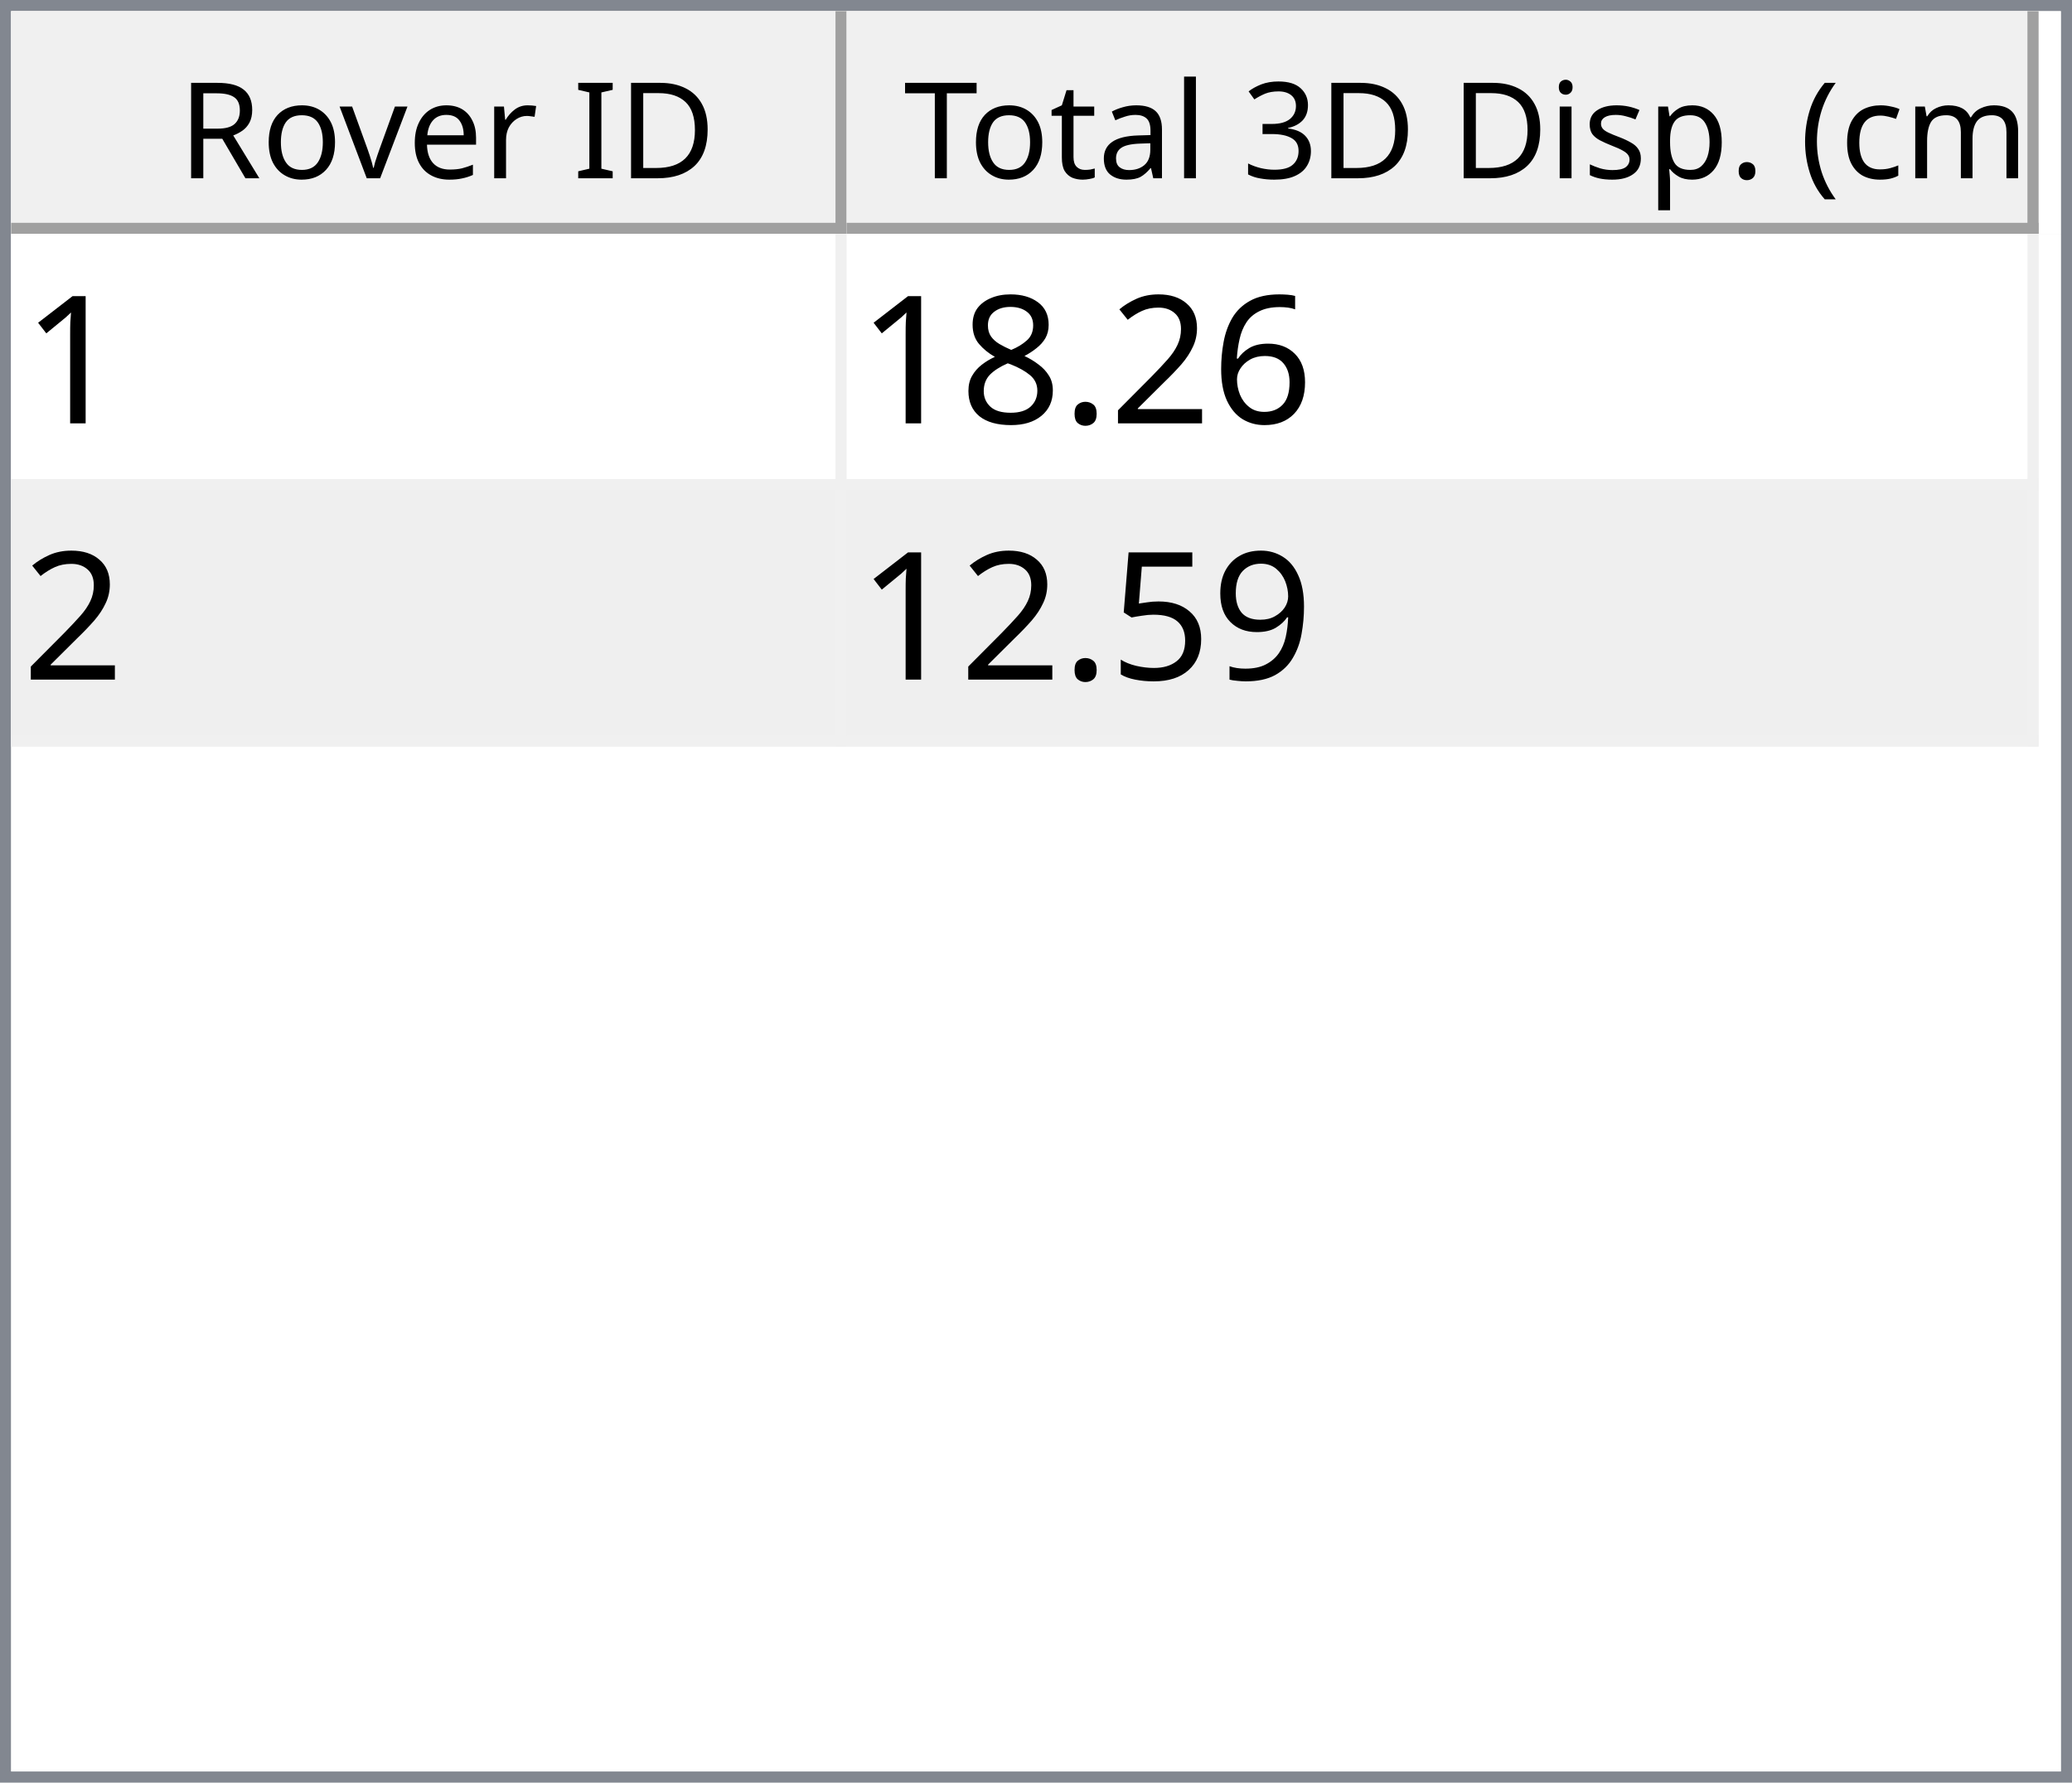
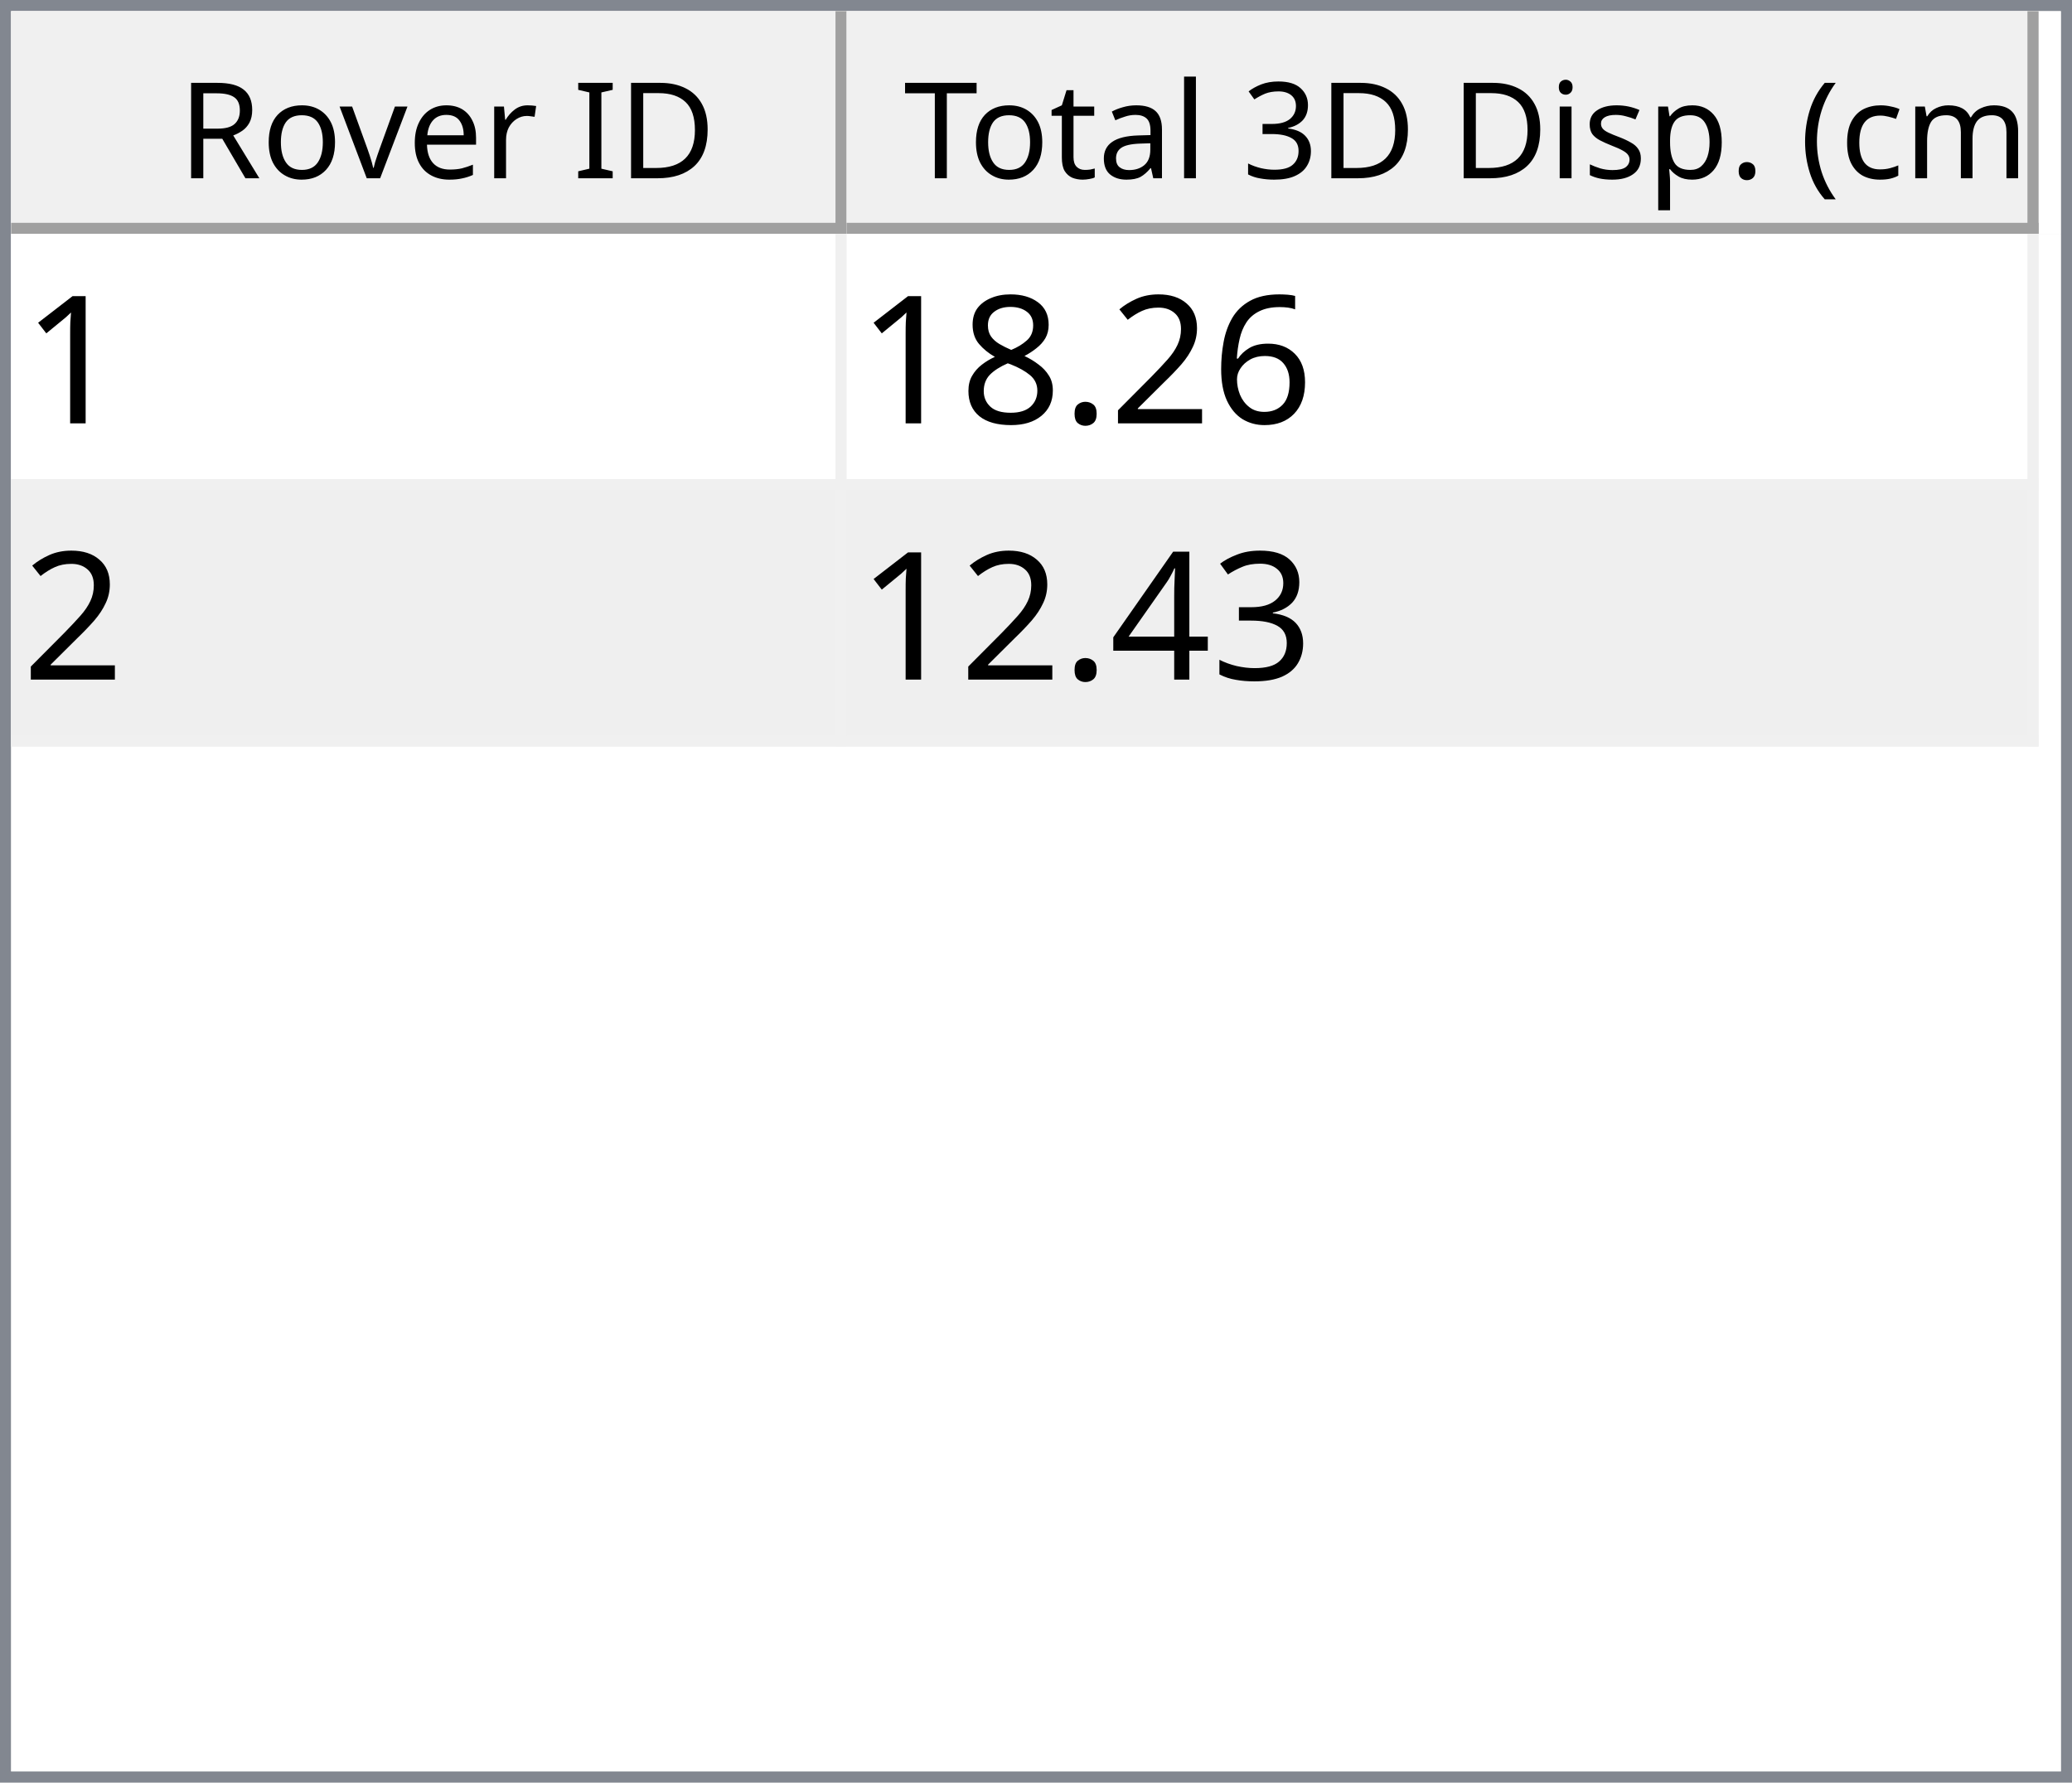
<svg xmlns="http://www.w3.org/2000/svg" style="fill-opacity:1; color-rendering:auto; color-interpolation:auto; text-rendering:auto; stroke:black; stroke-linecap:square; stroke-miterlimit:10; shape-rendering:auto; stroke-opacity:1; fill:black; stroke-dasharray:none; font-weight:normal; stroke-width:1; font-family:'Dialog'; font-style:normal; stroke-linejoin:miter; font-size:12px; stroke-dashoffset:0; image-rendering:auto;" width="186" height="160">
  <defs id="genericDefs" />
  <g>
    <defs id="defs1">
      <clipPath clipPathUnits="userSpaceOnUse" id="clipPath1">
        <path d="M0 0 L186 0 L186 160 L0 160 L0 0 Z" />
      </clipPath>
      <clipPath clipPathUnits="userSpaceOnUse" id="clipPath2">
        <path d="M0 0 L0 160 L186 160 L186 0 Z" />
      </clipPath>
      <clipPath clipPathUnits="userSpaceOnUse" id="clipPath3">
        <path d="M0 0 L0 20 L184 20 L184 0 Z" />
      </clipPath>
      <clipPath clipPathUnits="userSpaceOnUse" id="clipPath4">
        <path d="M0 0 L0 20 L75 20 L75 0 Z" />
      </clipPath>
      <clipPath clipPathUnits="userSpaceOnUse" id="clipPath5">
        <path d="M1 1 L1 19 L74 19 L74 1 Z" />
      </clipPath>
      <clipPath clipPathUnits="userSpaceOnUse" id="clipPath6">
        <path d="M0 0 L0 18 L73 18 L73 0 Z" />
      </clipPath>
      <clipPath clipPathUnits="userSpaceOnUse" id="clipPath7">
        <path d="M-0.5 -0.5 L-0.5 19.5 L74.5 19.5 L74.5 -0.5 Z" />
      </clipPath>
      <clipPath clipPathUnits="userSpaceOnUse" id="clipPath8">
        <path d="M0 0 L0 20 L107 20 L107 0 Z" />
      </clipPath>
      <clipPath clipPathUnits="userSpaceOnUse" id="clipPath9">
        <path d="M1 1 L1 19 L106 19 L106 1 Z" />
      </clipPath>
      <clipPath clipPathUnits="userSpaceOnUse" id="clipPath10">
        <path d="M0 0 L0 18 L105 18 L105 0 Z" />
      </clipPath>
      <clipPath clipPathUnits="userSpaceOnUse" id="clipPath11">
        <path d="M-0.5 -0.5 L-0.5 19.5 L106.5 19.5 L106.5 -0.5 Z" />
      </clipPath>
      <clipPath clipPathUnits="userSpaceOnUse" id="clipPath12">
        <path d="M0 0 L0 138 L184 138 L184 0 Z" />
      </clipPath>
      <clipPath clipPathUnits="userSpaceOnUse" id="clipPath13">
        <path d="M0 0 L0 46 L182 46 L182 0 Z" />
      </clipPath>
      <clipPath clipPathUnits="userSpaceOnUse" id="clipPath14">
        <path d="M-0.5 -0.5 L-0.5 45.5 L181.5 45.5 L181.5 -0.5 Z" />
      </clipPath>
      <clipPath clipPathUnits="userSpaceOnUse" id="clipPath15">
        <path d="M0 0 L0 22 L74 22 L74 0 Z" />
      </clipPath>
      <clipPath clipPathUnits="userSpaceOnUse" id="clipPath16">
        <path d="M0 0 L0 22 L106 22 L106 0 Z" />
      </clipPath>
      <font horiz-adv-x="64.551" id="font1">
        <font-face ascent="107.91" descent="25.098" units-per-em="100" style="font-style:normal; font-family:Segoe UI; font-weight:normal;" />
        <missing-glyph horiz-adv-x="64.551" d="M8.109 0 L8.109 68.266 L56.453 68.266 L56.453 0 L8.109 0 ZM15.328 7.234 L49.219 7.234 L49.219 61.031 L15.328 61.031 L15.328 7.234 Z" />
        <glyph unicode="D" horiz-adv-x="70.117" d="M9.188 0 L9.188 70.016 L28.516 70.016 Q65.531 70.016 65.531 35.891 Q65.531 19.672 55.25 9.836 Q44.969 0 27.734 0 L9.188 0 ZM17.391 62.594 L17.391 7.422 L27.828 7.422 Q41.609 7.422 49.273 14.797 Q56.938 22.172 56.938 35.688 Q56.938 62.594 28.328 62.594 L17.391 62.594 Z" />
        <glyph unicode="I" horiz-adv-x="26.611" d="M17.391 0 L9.188 0 L9.188 70.016 L17.391 70.016 L17.391 0 Z" />
        <glyph unicode=" " horiz-adv-x="27.393" d="" />
        <glyph unicode="r" horiz-adv-x="34.766" d="M34.188 41.891 Q32.078 43.5 28.125 43.5 Q23 43.5 19.555 38.672 Q16.109 33.844 16.109 25.484 L16.109 0 L8.109 0 L8.109 50 L16.109 50 L16.109 39.703 L16.312 39.703 Q18.016 44.969 21.531 47.922 Q25.047 50.875 29.391 50.875 Q32.516 50.875 34.188 50.203 L34.188 41.891 Z" />
        <glyph unicode="e" horiz-adv-x="52.295" d="M48.297 23 L12.984 23 Q13.188 14.656 17.484 10.109 Q21.781 5.562 29.297 5.562 Q37.75 5.562 44.828 11.141 L44.828 3.609 Q38.234 -1.172 27.391 -1.172 Q16.797 -1.172 10.742 5.641 Q4.688 12.453 4.688 24.812 Q4.688 36.469 11.305 43.82 Q17.922 51.172 27.734 51.172 Q37.547 51.172 42.922 44.828 Q48.297 38.484 48.297 27.203 L48.297 23 ZM40.094 29.781 Q40.047 36.719 36.75 40.578 Q33.453 44.438 27.594 44.438 Q21.922 44.438 17.969 40.383 Q14.016 36.328 13.094 29.781 L40.094 29.781 Z" />
        <glyph unicode="v" horiz-adv-x="47.9" d="M47.406 50 L27.484 0 L19.625 0 L0.688 50 L9.469 50 L22.172 13.672 Q23.578 9.672 23.922 6.688 L24.125 6.688 Q24.609 10.453 25.688 13.484 L38.969 50 L47.406 50 Z" />
        <glyph unicode="o" horiz-adv-x="58.594" d="M29 -1.172 Q17.922 -1.172 11.305 5.836 Q4.688 12.844 4.688 24.422 Q4.688 37.016 11.57 44.094 Q18.453 51.172 30.172 51.172 Q41.359 51.172 47.633 44.289 Q53.906 37.406 53.906 25.203 Q53.906 13.234 47.141 6.031 Q40.375 -1.172 29 -1.172 ZM29.594 44.438 Q21.875 44.438 17.383 39.188 Q12.891 33.938 12.891 24.703 Q12.891 15.828 17.43 10.695 Q21.969 5.562 29.594 5.562 Q37.359 5.562 41.531 10.594 Q45.703 15.625 45.703 24.906 Q45.703 34.281 41.531 39.359 Q37.359 44.438 29.594 44.438 Z" />
        <glyph unicode="R" horiz-adv-x="59.814" d="M59.375 0 L49.609 0 L37.891 19.625 Q36.281 22.359 34.766 24.289 Q33.25 26.219 31.664 27.438 Q30.078 28.656 28.25 29.219 Q26.422 29.781 24.125 29.781 L17.391 29.781 L17.391 0 L9.188 0 L9.188 70.016 L30.078 70.016 Q34.672 70.016 38.555 68.867 Q42.438 67.719 45.289 65.375 Q48.141 63.031 49.758 59.547 Q51.375 56.062 51.375 51.375 Q51.375 47.703 50.273 44.656 Q49.172 41.609 47.148 39.211 Q45.125 36.812 42.266 35.133 Q39.406 33.453 35.844 32.516 L35.844 32.328 Q37.594 31.547 38.891 30.547 Q40.188 29.547 41.359 28.18 Q42.531 26.812 43.68 25.078 Q44.828 23.344 46.234 21.047 L59.375 0 ZM17.391 62.594 L17.391 37.203 L28.516 37.203 Q31.594 37.203 34.203 38.133 Q36.812 39.062 38.719 40.797 Q40.625 42.531 41.703 45.047 Q42.781 47.562 42.781 50.688 Q42.781 56.297 39.141 59.445 Q35.5 62.594 28.609 62.594 L17.391 62.594 Z" />
        <glyph unicode=")" horiz-adv-x="30.176" d="M8.297 -15.922 L1.172 -15.922 Q16.406 2.344 16.406 26.812 Q16.406 51.469 1.078 70.016 L8.297 70.016 Q23.531 52.156 23.531 26.703 Q23.531 1.375 8.297 -15.922 Z" />
        <glyph unicode="m" horiz-adv-x="86.133" d="M79.109 0 L71.094 0 L71.094 28.719 Q71.094 37.016 68.531 40.727 Q65.969 44.438 59.906 44.438 Q54.781 44.438 51.195 39.75 Q47.609 35.062 47.609 28.516 L47.609 0 L39.594 0 L39.594 29.688 Q39.594 44.438 28.219 44.438 Q22.953 44.438 19.531 40.016 Q16.109 35.594 16.109 28.516 L16.109 0 L8.109 0 L8.109 50 L16.109 50 L16.109 42.094 L16.312 42.094 Q21.625 51.172 31.844 51.172 Q36.969 51.172 40.773 48.312 Q44.578 45.453 46 40.828 Q51.562 51.172 62.594 51.172 Q79.109 51.172 79.109 30.812 L79.109 0 Z" />
        <glyph unicode="c" horiz-adv-x="46.191" d="M42.188 2.297 Q36.422 -1.172 28.516 -1.172 Q17.828 -1.172 11.258 5.789 Q4.688 12.75 4.688 23.828 Q4.688 36.188 11.766 43.68 Q18.844 51.172 30.672 51.172 Q37.25 51.172 42.281 48.734 L42.281 40.531 Q36.719 44.438 30.375 44.438 Q22.703 44.438 17.797 38.945 Q12.891 33.453 12.891 24.516 Q12.891 15.719 17.508 10.641 Q22.125 5.562 29.891 5.562 Q36.422 5.562 42.188 9.906 L42.188 2.297 Z" />
        <glyph unicode="(" horiz-adv-x="30.176" d="M29.109 -15.922 L21.969 -15.922 Q6.844 1.375 6.844 26.703 Q6.844 52.156 21.969 70.016 L29.203 70.016 Q13.875 51.469 13.875 26.812 Q13.875 2.344 29.109 -15.922 Z" />
        <glyph unicode="." horiz-adv-x="21.68" d="M10.891 -1.078 Q8.641 -1.078 7.055 0.539 Q5.469 2.156 5.469 4.391 Q5.469 6.641 7.055 8.273 Q8.641 9.906 10.891 9.906 Q13.188 9.906 14.797 8.273 Q16.406 6.641 16.406 4.391 Q16.406 2.156 14.797 0.539 Q13.188 -1.078 10.891 -1.078 Z" />
        <glyph unicode="p" horiz-adv-x="58.789" d="M16.312 7.234 L16.109 7.234 L16.109 -23 L8.109 -23 L8.109 50 L16.109 50 L16.109 41.219 L16.312 41.219 Q22.219 51.172 33.594 51.172 Q43.266 51.172 48.688 44.461 Q54.109 37.75 54.109 26.469 Q54.109 13.922 48 6.375 Q41.891 -1.172 31.297 -1.172 Q21.578 -1.172 16.312 7.234 ZM16.109 27.391 L16.109 20.406 Q16.109 14.203 20.141 9.883 Q24.172 5.562 30.375 5.562 Q37.641 5.562 41.773 11.133 Q45.906 16.703 45.906 26.609 Q45.906 34.969 42.047 39.703 Q38.188 44.438 31.594 44.438 Q24.609 44.438 20.359 39.578 Q16.109 34.719 16.109 27.391 Z" />
        <glyph unicode="s" horiz-adv-x="42.432" d="M5.078 1.812 L5.078 10.406 Q11.625 5.562 19.484 5.562 Q30.031 5.562 30.031 12.594 Q30.031 14.594 29.125 15.992 Q28.219 17.391 26.68 18.461 Q25.141 19.531 23.07 20.383 Q21 21.234 18.609 22.172 Q15.281 23.484 12.766 24.828 Q10.25 26.172 8.57 27.859 Q6.891 29.547 6.031 31.695 Q5.172 33.844 5.172 36.719 Q5.172 40.234 6.789 42.945 Q8.406 45.656 11.086 47.484 Q13.766 49.312 17.211 50.242 Q20.656 51.172 24.312 51.172 Q30.812 51.172 35.938 48.922 L35.938 40.828 Q30.422 44.438 23.25 44.438 Q21 44.438 19.195 43.922 Q17.391 43.406 16.094 42.477 Q14.797 41.547 14.086 40.258 Q13.375 38.969 13.375 37.406 Q13.375 35.453 14.086 34.133 Q14.797 32.812 16.164 31.789 Q17.531 30.766 19.484 29.938 Q21.438 29.109 23.922 28.125 Q27.25 26.859 29.883 25.516 Q32.516 24.172 34.375 22.484 Q36.234 20.797 37.234 18.602 Q38.234 16.406 38.234 13.375 Q38.234 9.672 36.602 6.938 Q34.969 4.203 32.234 2.398 Q29.5 0.594 25.93 -0.289 Q22.359 -1.172 18.453 -1.172 Q10.75 -1.172 5.078 1.812 Z" />
        <glyph unicode="i" horiz-adv-x="24.219" d="M12.203 62.703 Q10.062 62.703 8.547 64.164 Q7.031 65.625 7.031 67.875 Q7.031 70.125 8.547 71.609 Q10.062 73.094 12.203 73.094 Q14.406 73.094 15.945 71.609 Q17.484 70.125 17.484 67.875 Q17.484 65.719 15.945 64.211 Q14.406 62.703 12.203 62.703 ZM16.109 0 L8.109 0 L8.109 50 L16.109 50 L16.109 0 Z" />
        <glyph unicode="3" horiz-adv-x="53.906" d="M46.531 19.828 Q46.531 15.094 44.75 11.211 Q42.969 7.328 39.719 4.57 Q36.469 1.812 31.93 0.297 Q27.391 -1.219 21.922 -1.219 Q11.922 -1.219 6 2.594 L6 11.188 Q13.094 5.609 22.219 5.609 Q25.875 5.609 28.828 6.539 Q31.781 7.469 33.906 9.227 Q36.031 10.984 37.18 13.477 Q38.328 15.969 38.328 19.094 Q38.328 32.812 18.797 32.812 L12.984 32.812 L12.984 39.594 L18.5 39.594 Q35.797 39.594 35.797 52.484 Q35.797 64.406 22.609 64.406 Q15.188 64.406 8.688 59.422 L8.688 67.188 Q15.375 71.188 24.609 71.188 Q29 71.188 32.57 69.969 Q36.141 68.75 38.68 66.555 Q41.219 64.359 42.609 61.281 Q44 58.203 44 54.5 Q44 40.672 30.031 36.719 L30.031 36.531 Q33.594 36.141 36.625 34.797 Q39.656 33.453 41.852 31.305 Q44.047 29.156 45.289 26.25 Q46.531 23.344 46.531 19.828 Z" />
        <glyph unicode="l" horiz-adv-x="24.219" d="M16.109 0 L8.109 0 L8.109 74.031 L16.109 74.031 L16.109 0 Z" />
        <glyph unicode="a" horiz-adv-x="50.879" d="M43.891 0 L35.891 0 L35.891 7.812 L35.688 7.812 Q30.469 -1.172 20.312 -1.172 Q12.844 -1.172 8.617 2.781 Q4.391 6.734 4.391 13.281 Q4.391 27.297 20.906 29.594 L35.891 31.688 Q35.891 44.438 25.594 44.438 Q16.547 44.438 9.281 38.281 L9.281 46.484 Q16.656 51.172 26.266 51.172 Q43.891 51.172 43.891 32.516 L43.891 0 ZM35.891 25.297 L23.828 23.641 Q18.266 22.859 15.43 20.875 Q12.594 18.891 12.594 13.875 Q12.594 10.203 15.211 7.883 Q17.828 5.562 22.172 5.562 Q28.125 5.562 32.008 9.742 Q35.891 13.922 35.891 20.312 L35.891 25.297 Z" />
        <glyph unicode="t" horiz-adv-x="33.887" d="M31.297 0.484 Q28.469 -1.078 23.828 -1.078 Q10.688 -1.078 10.688 13.578 L10.688 43.172 L2.094 43.172 L2.094 50 L10.688 50 L10.688 62.203 L18.703 64.797 L18.703 50 L31.297 50 L31.297 43.172 L18.703 43.172 L18.703 14.984 Q18.703 9.969 20.414 7.82 Q22.125 5.672 26.078 5.672 Q29.109 5.672 31.297 7.328 L31.297 0.484 Z" />
        <glyph unicode="T" horiz-adv-x="52.393" d="M50.594 62.594 L30.375 62.594 L30.375 0 L22.172 0 L22.172 62.594 L2 62.594 L2 70.016 L50.594 70.016 L50.594 62.594 Z" />
      </font>
      <font horiz-adv-x="75.0" id="font2">
        <font-face ascent="100.537" descent="21.973" units-per-em="100" style="font-style:normal; font-family:sans-serif; font-weight:normal;" />
        <missing-glyph horiz-adv-x="75.0" d="M12.5 0 L12.5 62.5 L62.5 62.5 L62.5 0 L12.5 0 ZM14.062 1.562 L60.938 1.562 L60.938 60.938 L14.062 60.938 L14.062 1.562 Z" />
        <glyph unicode="1" horiz-adv-x="55.615" d="M37.25 0 L28.469 0 L28.469 56 Q25.297 52.984 20.141 49.953 Q14.984 46.922 10.891 45.406 L10.891 53.906 Q18.266 57.375 23.781 62.305 Q29.297 67.234 31.594 71.875 L37.25 71.875 L37.25 0 Z" />
        <glyph unicode="6" horiz-adv-x="55.615" d="M49.75 54.047 L41.016 53.375 Q39.844 58.547 37.703 60.891 Q34.125 64.656 28.906 64.656 Q24.703 64.656 21.531 62.312 Q17.391 59.281 14.992 53.469 Q12.594 47.656 12.5 36.922 Q15.672 41.75 20.266 44.094 Q24.859 46.438 29.891 46.438 Q38.672 46.438 44.852 39.969 Q51.031 33.5 51.031 23.25 Q51.031 16.5 48.125 10.719 Q45.219 4.938 40.141 1.859 Q35.062 -1.219 28.609 -1.219 Q17.625 -1.219 10.695 6.859 Q3.766 14.938 3.766 33.5 Q3.766 54.25 11.422 63.672 Q18.109 71.875 29.438 71.875 Q37.891 71.875 43.289 67.141 Q48.688 62.406 49.75 54.047 ZM13.875 23.188 Q13.875 18.656 15.797 14.508 Q17.719 10.359 21.188 8.18 Q24.656 6 28.469 6 Q34.031 6 38.039 10.492 Q42.047 14.984 42.047 22.703 Q42.047 30.125 38.086 34.398 Q34.125 38.672 28.125 38.672 Q22.172 38.672 18.023 34.398 Q13.875 30.125 13.875 23.188 Z" />
        <glyph unicode="2" horiz-adv-x="55.615" d="M50.344 8.453 L50.344 0 L3.031 0 Q2.938 3.172 4.047 6.109 Q5.859 10.938 9.836 15.625 Q13.812 20.312 21.344 26.469 Q33.016 36.031 37.117 41.625 Q41.219 47.219 41.219 52.203 Q41.219 57.422 37.477 61.008 Q33.734 64.594 27.734 64.594 Q21.391 64.594 17.578 60.789 Q13.766 56.984 13.719 50.25 L4.688 51.172 Q5.609 61.281 11.664 66.578 Q17.719 71.875 27.938 71.875 Q38.234 71.875 44.242 66.164 Q50.25 60.453 50.25 52 Q50.25 47.703 48.492 43.555 Q46.734 39.406 42.656 34.812 Q38.578 30.219 29.109 22.219 Q21.188 15.578 18.945 13.211 Q16.703 10.844 15.234 8.453 L50.344 8.453 Z" />
        <glyph unicode="." horiz-adv-x="27.783" d="M9.078 0 L9.078 10.016 L19.094 10.016 L19.094 0 L9.078 0 Z" />
        <glyph unicode="8" horiz-adv-x="55.615" d="M17.672 38.812 Q12.203 40.828 9.57 44.539 Q6.938 48.25 6.938 53.422 Q6.938 61.234 12.555 66.555 Q18.172 71.875 27.484 71.875 Q36.859 71.875 42.578 66.43 Q48.297 60.984 48.297 53.172 Q48.297 48.188 45.68 44.508 Q43.062 40.828 37.75 38.812 Q44.344 36.672 47.781 31.883 Q51.219 27.094 51.219 20.453 Q51.219 11.281 44.727 5.031 Q38.234 -1.219 27.641 -1.219 Q17.047 -1.219 10.547 5.055 Q4.047 11.328 4.047 20.703 Q4.047 27.688 7.594 32.398 Q11.141 37.109 17.672 38.812 ZM15.922 53.719 Q15.922 48.641 19.195 45.414 Q22.469 42.188 27.688 42.188 Q32.766 42.188 36.016 45.383 Q39.266 48.578 39.266 53.219 Q39.266 58.062 35.914 61.359 Q32.562 64.656 27.594 64.656 Q22.562 64.656 19.242 61.43 Q15.922 58.203 15.922 53.719 ZM13.094 20.656 Q13.094 16.891 14.875 13.375 Q16.656 9.859 20.172 7.93 Q23.688 6 27.734 6 Q34.031 6 38.133 10.055 Q42.234 14.109 42.234 20.359 Q42.234 26.703 38.016 30.859 Q33.797 35.016 27.438 35.016 Q21.234 35.016 17.164 30.914 Q13.094 26.812 13.094 20.656 Z" />
-         <glyph unicode="9" horiz-adv-x="55.615" d="M5.469 16.547 L13.922 17.328 Q14.984 11.375 18.016 8.688 Q21.047 6 25.781 6 Q29.828 6 32.883 7.859 Q35.938 9.719 37.891 12.82 Q39.844 15.922 41.164 21.195 Q42.484 26.469 42.484 31.938 Q42.484 32.516 42.438 33.688 Q39.797 29.5 35.234 26.883 Q30.672 24.266 25.344 24.266 Q16.453 24.266 10.305 30.711 Q4.156 37.156 4.156 47.703 Q4.156 58.594 10.578 65.234 Q17 71.875 26.656 71.875 Q33.641 71.875 39.43 68.117 Q45.219 64.359 48.219 57.398 Q51.219 50.438 51.219 37.25 Q51.219 23.531 48.242 15.406 Q45.266 7.281 39.383 3.031 Q33.5 -1.219 25.594 -1.219 Q17.188 -1.219 11.867 3.445 Q6.547 8.109 5.469 16.547 ZM41.453 48.141 Q41.453 55.719 37.43 60.156 Q33.406 64.594 27.734 64.594 Q21.875 64.594 17.531 59.812 Q13.188 55.031 13.188 47.406 Q13.188 40.578 17.312 36.305 Q21.438 32.031 27.484 32.031 Q33.594 32.031 37.523 36.305 Q41.453 40.578 41.453 48.141 Z" />
-         <glyph unicode="5" horiz-adv-x="55.615" d="M4.156 18.75 L13.375 19.531 Q14.406 12.797 18.141 9.398 Q21.875 6 27.156 6 Q33.5 6 37.891 10.789 Q42.281 15.578 42.281 23.484 Q42.281 31 38.062 35.352 Q33.844 39.703 27 39.703 Q22.75 39.703 19.336 37.773 Q15.922 35.844 13.969 32.766 L5.719 33.844 L12.641 70.609 L48.25 70.609 L48.25 62.203 L19.672 62.203 L15.828 42.969 Q22.266 47.469 29.344 47.469 Q38.719 47.469 45.164 40.969 Q51.609 34.469 51.609 24.266 Q51.609 14.547 45.953 7.469 Q39.062 -1.219 27.156 -1.219 Q17.391 -1.219 11.211 4.25 Q5.031 9.719 4.156 18.75 Z" />
+         <glyph unicode="3" horiz-adv-x="55.615" d="M4.203 18.891 L12.984 20.062 Q14.5 12.594 18.141 9.297 Q21.781 6 27 6 Q33.203 6 37.477 10.297 Q41.75 14.594 41.75 20.953 Q41.75 27 37.797 30.93 Q33.844 34.859 27.734 34.859 Q25.25 34.859 21.531 33.891 L22.516 41.609 Q23.391 41.5 23.922 41.5 Q29.547 41.5 34.039 44.43 Q38.531 47.359 38.531 53.469 Q38.531 58.297 35.258 61.477 Q31.984 64.656 26.812 64.656 Q21.688 64.656 18.266 61.43 Q14.844 58.203 13.875 51.766 L5.078 53.328 Q6.688 62.156 12.398 67.016 Q18.109 71.875 26.609 71.875 Q32.469 71.875 37.398 69.359 Q42.328 66.844 44.945 62.5 Q47.562 58.156 47.562 53.266 Q47.562 48.641 45.07 44.828 Q42.578 41.016 37.703 38.766 Q44.047 37.312 47.562 32.695 Q51.078 28.078 51.078 21.141 Q51.078 11.766 44.242 5.25 Q37.406 -1.266 26.953 -1.266 Q17.531 -1.266 11.305 4.352 Q5.078 9.969 4.203 18.891 Z" />
+         <glyph unicode="4" horiz-adv-x="55.615" d="M32.328 0 L32.328 17.141 L1.266 17.141 L1.266 25.203 L33.938 71.578 L41.109 71.578 L41.109 25.203 L50.781 25.203 L50.781 17.141 L41.109 17.141 L41.109 0 L32.328 0 ZM32.328 25.203 L32.328 57.469 L9.906 25.203 L32.328 25.203 Z" />
      </font>
    </defs>
    <g style="fill:white; stroke:white;">
      <rect x="0" y="0" width="186" style="clip-path:url(#clipPath1); stroke:none;" height="160" />
    </g>
    <g style="fill:white; text-rendering:optimizeSpeed; color-rendering:optimizeSpeed; image-rendering:optimizeSpeed; shape-rendering:crispEdges; stroke:white; color-interpolation:sRGB;">
      <rect x="0" width="186" height="160" y="0" style="stroke:none;" />
      <path style="stroke:none;" d="M0 160 L186 160 L186 0 L0 0 Z" />
    </g>
    <g style="fill:rgb(240,240,240); font-family:'Segoe UI'; stroke:rgb(240,240,240);">
      <rect x="0" y="0" width="186" style="clip-path:url(#clipPath2); stroke:none;" height="160" />
    </g>
    <g style="fill:rgb(130,135,144); font-family:'Segoe UI'; stroke:rgb(130,135,144);">
      <path d="M0 0 L186 0 L186 160 L0 160 L0 0 ZM1 1 L185 1 L185 159 L1 159 L1 1 Z" style="fill-rule:evenodd; clip-path:url(#clipPath2); stroke:none;" />
    </g>
    <g style="fill:white; font-family:'Segoe UI'; stroke:white;" transform="translate(1,1)">
      <rect x="0" y="0" width="184" style="clip-path:url(#clipPath3); stroke:none;" height="20" />
    </g>
    <g style="fill:rgb(240,240,240); font-family:'Segoe UI'; stroke:rgb(240,240,240);" transform="translate(1,1)">
      <rect x="0" y="0" width="75" style="clip-path:url(#clipPath4); stroke:none;" height="20" />
    </g>
    <g style="font-family:'Segoe UI';" transform="translate(2,2)">
      <text x="14" xml:space="preserve" y="14" style="clip-path:url(#clipPath6); stroke:none;">Rover ID</text>
    </g>
    <g style="fill:rgb(160,160,160); font-family:'Segoe UI'; stroke:rgb(160,160,160); stroke-linejoin:bevel;" transform="translate(1.5,1.5)">
      <line x1="74" x2="74" y1="0" style="fill:none; clip-path:url(#clipPath7);" y2="19" />
    </g>
    <g style="fill:rgb(160,160,160); font-family:'Segoe UI'; stroke:rgb(160,160,160); stroke-linejoin:bevel;" transform="matrix(1,0,0,1,1,1) translate(0.5,0.5)">
      <line x1="0" x2="74" y1="19" style="fill:none; clip-path:url(#clipPath7);" y2="19" />
    </g>
    <g style="fill:rgb(240,240,240); font-family:'Segoe UI'; stroke:rgb(240,240,240);" transform="translate(76,1)">
      <rect x="0" y="0" width="107" style="clip-path:url(#clipPath8); stroke:none;" height="20" />
    </g>
    <g style="font-family:'Segoe UI';" transform="translate(77,2)">
      <text x="1" xml:space="preserve" y="14" style="clip-path:url(#clipPath10); stroke:none;"> Total 3D Disp. (cm)</text>
    </g>
    <g style="fill:rgb(160,160,160); font-family:'Segoe UI'; stroke:rgb(160,160,160); stroke-linejoin:bevel;" transform="translate(76.5,1.5)">
      <line x1="106" x2="106" y1="0" style="fill:none; clip-path:url(#clipPath11);" y2="19" />
    </g>
    <g style="fill:rgb(160,160,160); font-family:'Segoe UI'; stroke:rgb(160,160,160); stroke-linejoin:bevel;" transform="matrix(1,0,0,1,76,1) translate(0.5,0.5)">
      <line x1="0" x2="106" y1="19" style="fill:none; clip-path:url(#clipPath11);" y2="19" />
    </g>
    <g style="fill:white; font-family:'Segoe UI'; stroke:white;" transform="translate(1,21)">
      <rect x="0" y="0" width="184" style="clip-path:url(#clipPath12); stroke:none;" height="138" />
    </g>
    <g style="fill:rgb(240,240,240); font-size:16px; font-family:sans-serif; stroke:rgb(240,240,240);" transform="translate(1,21)">
      <rect x="0" y="0" width="182" style="clip-path:url(#clipPath13); stroke:none;" height="46" />
      <line transform="translate(0.5,0.5)" x1="0" x2="181" y1="22" style="clip-path:url(#clipPath14); fill:none; stroke-linejoin:bevel;" y2="22" />
    </g>
    <g transform="matrix(1,0,0,1,1,21) translate(0.5,0.5)" style="fill:rgb(240,240,240); font-size:16px; font-family:sans-serif; stroke:rgb(240,240,240); stroke-linejoin:bevel;">
      <line x1="0" x2="181" y1="45" style="fill:none; clip-path:url(#clipPath14);" y2="45" />
    </g>
    <g transform="matrix(1,0,0,1,1,21) translate(0.5,0.5)" style="fill:rgb(240,240,240); font-size:16px; font-family:sans-serif; stroke:rgb(240,240,240); stroke-linejoin:bevel;">
      <line x1="74" x2="74" y1="0" style="fill:none; clip-path:url(#clipPath14);" y2="45" />
    </g>
    <g transform="matrix(1,0,0,1,1,21) translate(0.5,0.5)" style="fill:rgb(240,240,240); font-size:16px; font-family:sans-serif; stroke:rgb(240,240,240); stroke-linejoin:bevel;">
      <line x1="181" x2="181" y1="0" style="fill:none; clip-path:url(#clipPath14);" y2="45" />
    </g>
    <g style="fill:white; font-size:16px; font-family:sans-serif; stroke:white;" transform="matrix(1,0,0,1,1,21)">
      <rect x="0" y="0" width="74" style="clip-path:url(#clipPath15); stroke:none;" height="22" />
      <text x="1" y="17" style="fill:black; clip-path:url(#clipPath15); stroke:none;" xml:space="preserve">1</text>
    </g>
    <g style="fill:white; font-size:16px; font-family:sans-serif; stroke:white;" transform="matrix(1,0,0,1,1,21) translate(75,0)">
      <rect x="0" y="0" width="106" style="clip-path:url(#clipPath16); stroke:none;" height="22" />
      <text x="1" y="17" style="fill:black; clip-path:url(#clipPath16); stroke:none;" xml:space="preserve">18.26</text>
    </g>
    <g style="fill:rgb(239,239,239); font-size:16px; font-family:sans-serif; stroke:rgb(239,239,239);" transform="matrix(1,0,0,1,1,21) translate(0,23)">
      <rect x="0" y="0" width="74" style="clip-path:url(#clipPath15); stroke:none;" height="22" />
      <text x="1" y="17" style="fill:black; clip-path:url(#clipPath15); stroke:none;" xml:space="preserve">2</text>
    </g>
    <g style="fill:rgb(239,239,239); font-size:16px; font-family:sans-serif; stroke:rgb(239,239,239);" transform="matrix(1,0,0,1,1,21) translate(75,23)">
      <rect x="0" y="0" width="106" style="clip-path:url(#clipPath16); stroke:none;" height="22" />
-       <text x="1" y="17" style="fill:black; clip-path:url(#clipPath16); stroke:none;" xml:space="preserve">12.59</text>
+       <text x="1" y="17" style="fill:black; clip-path:url(#clipPath16); stroke:none;" xml:space="preserve">12.43</text>
    </g>
  </g>
</svg>
